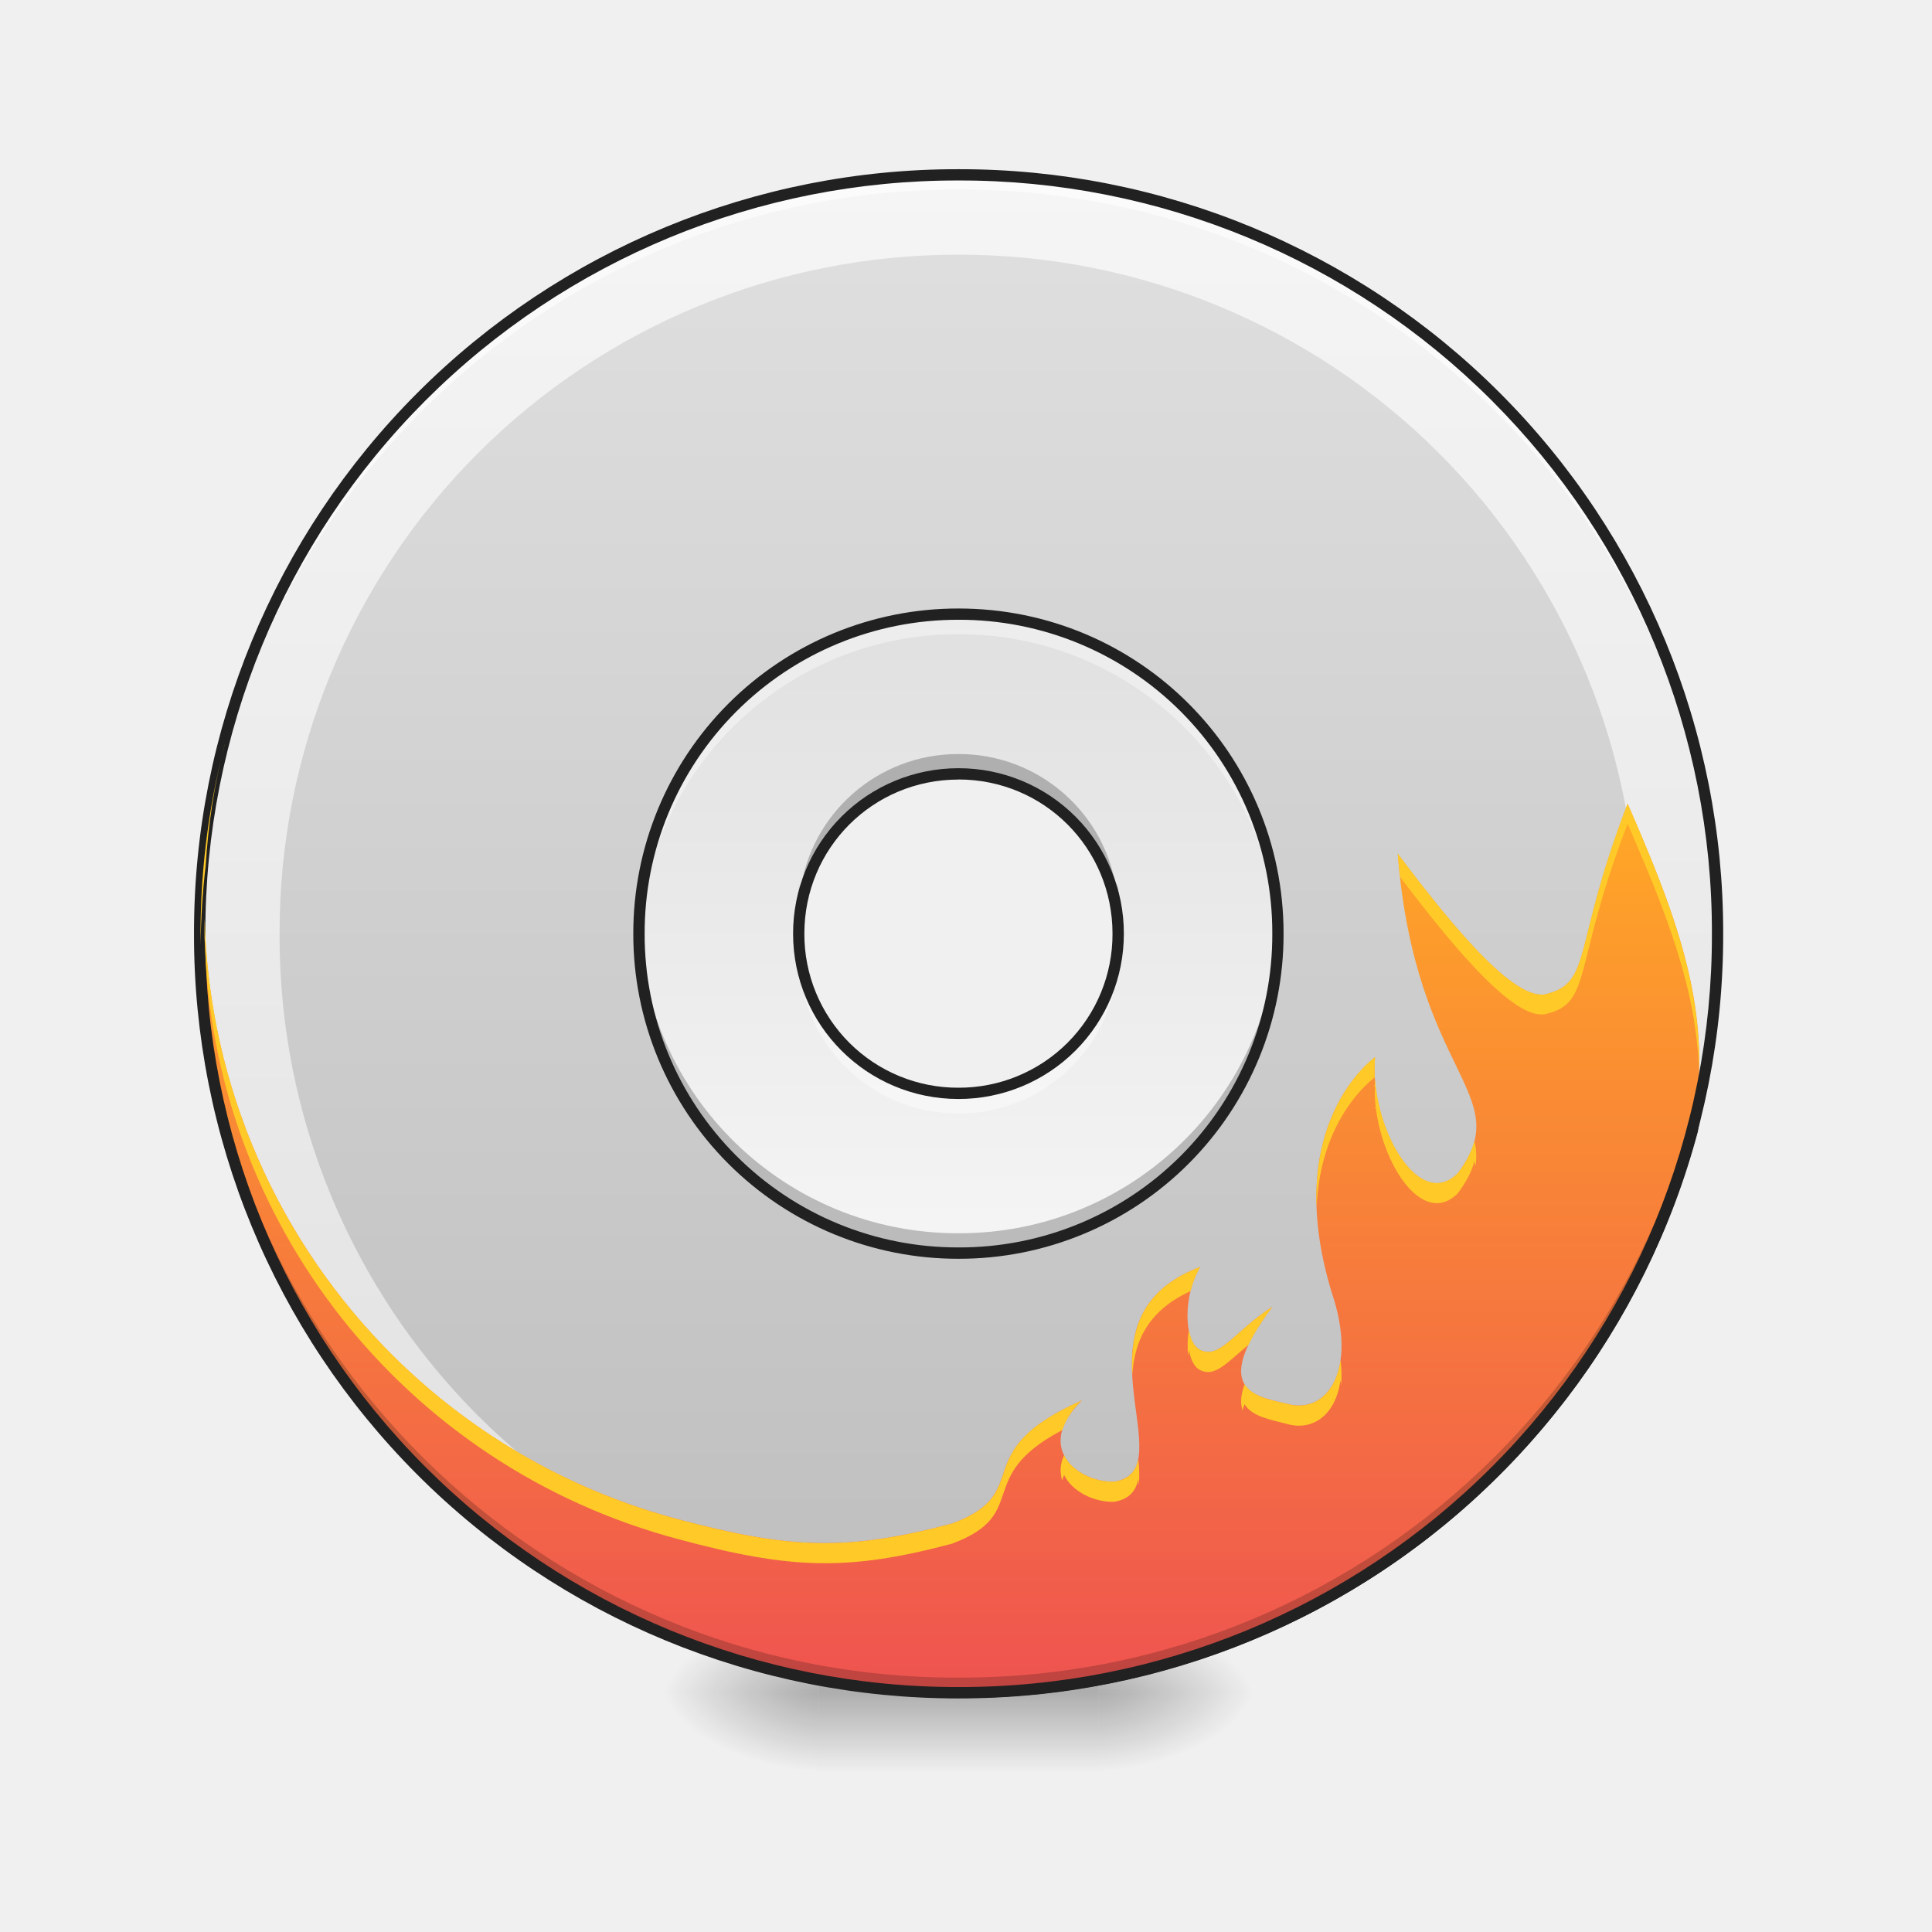
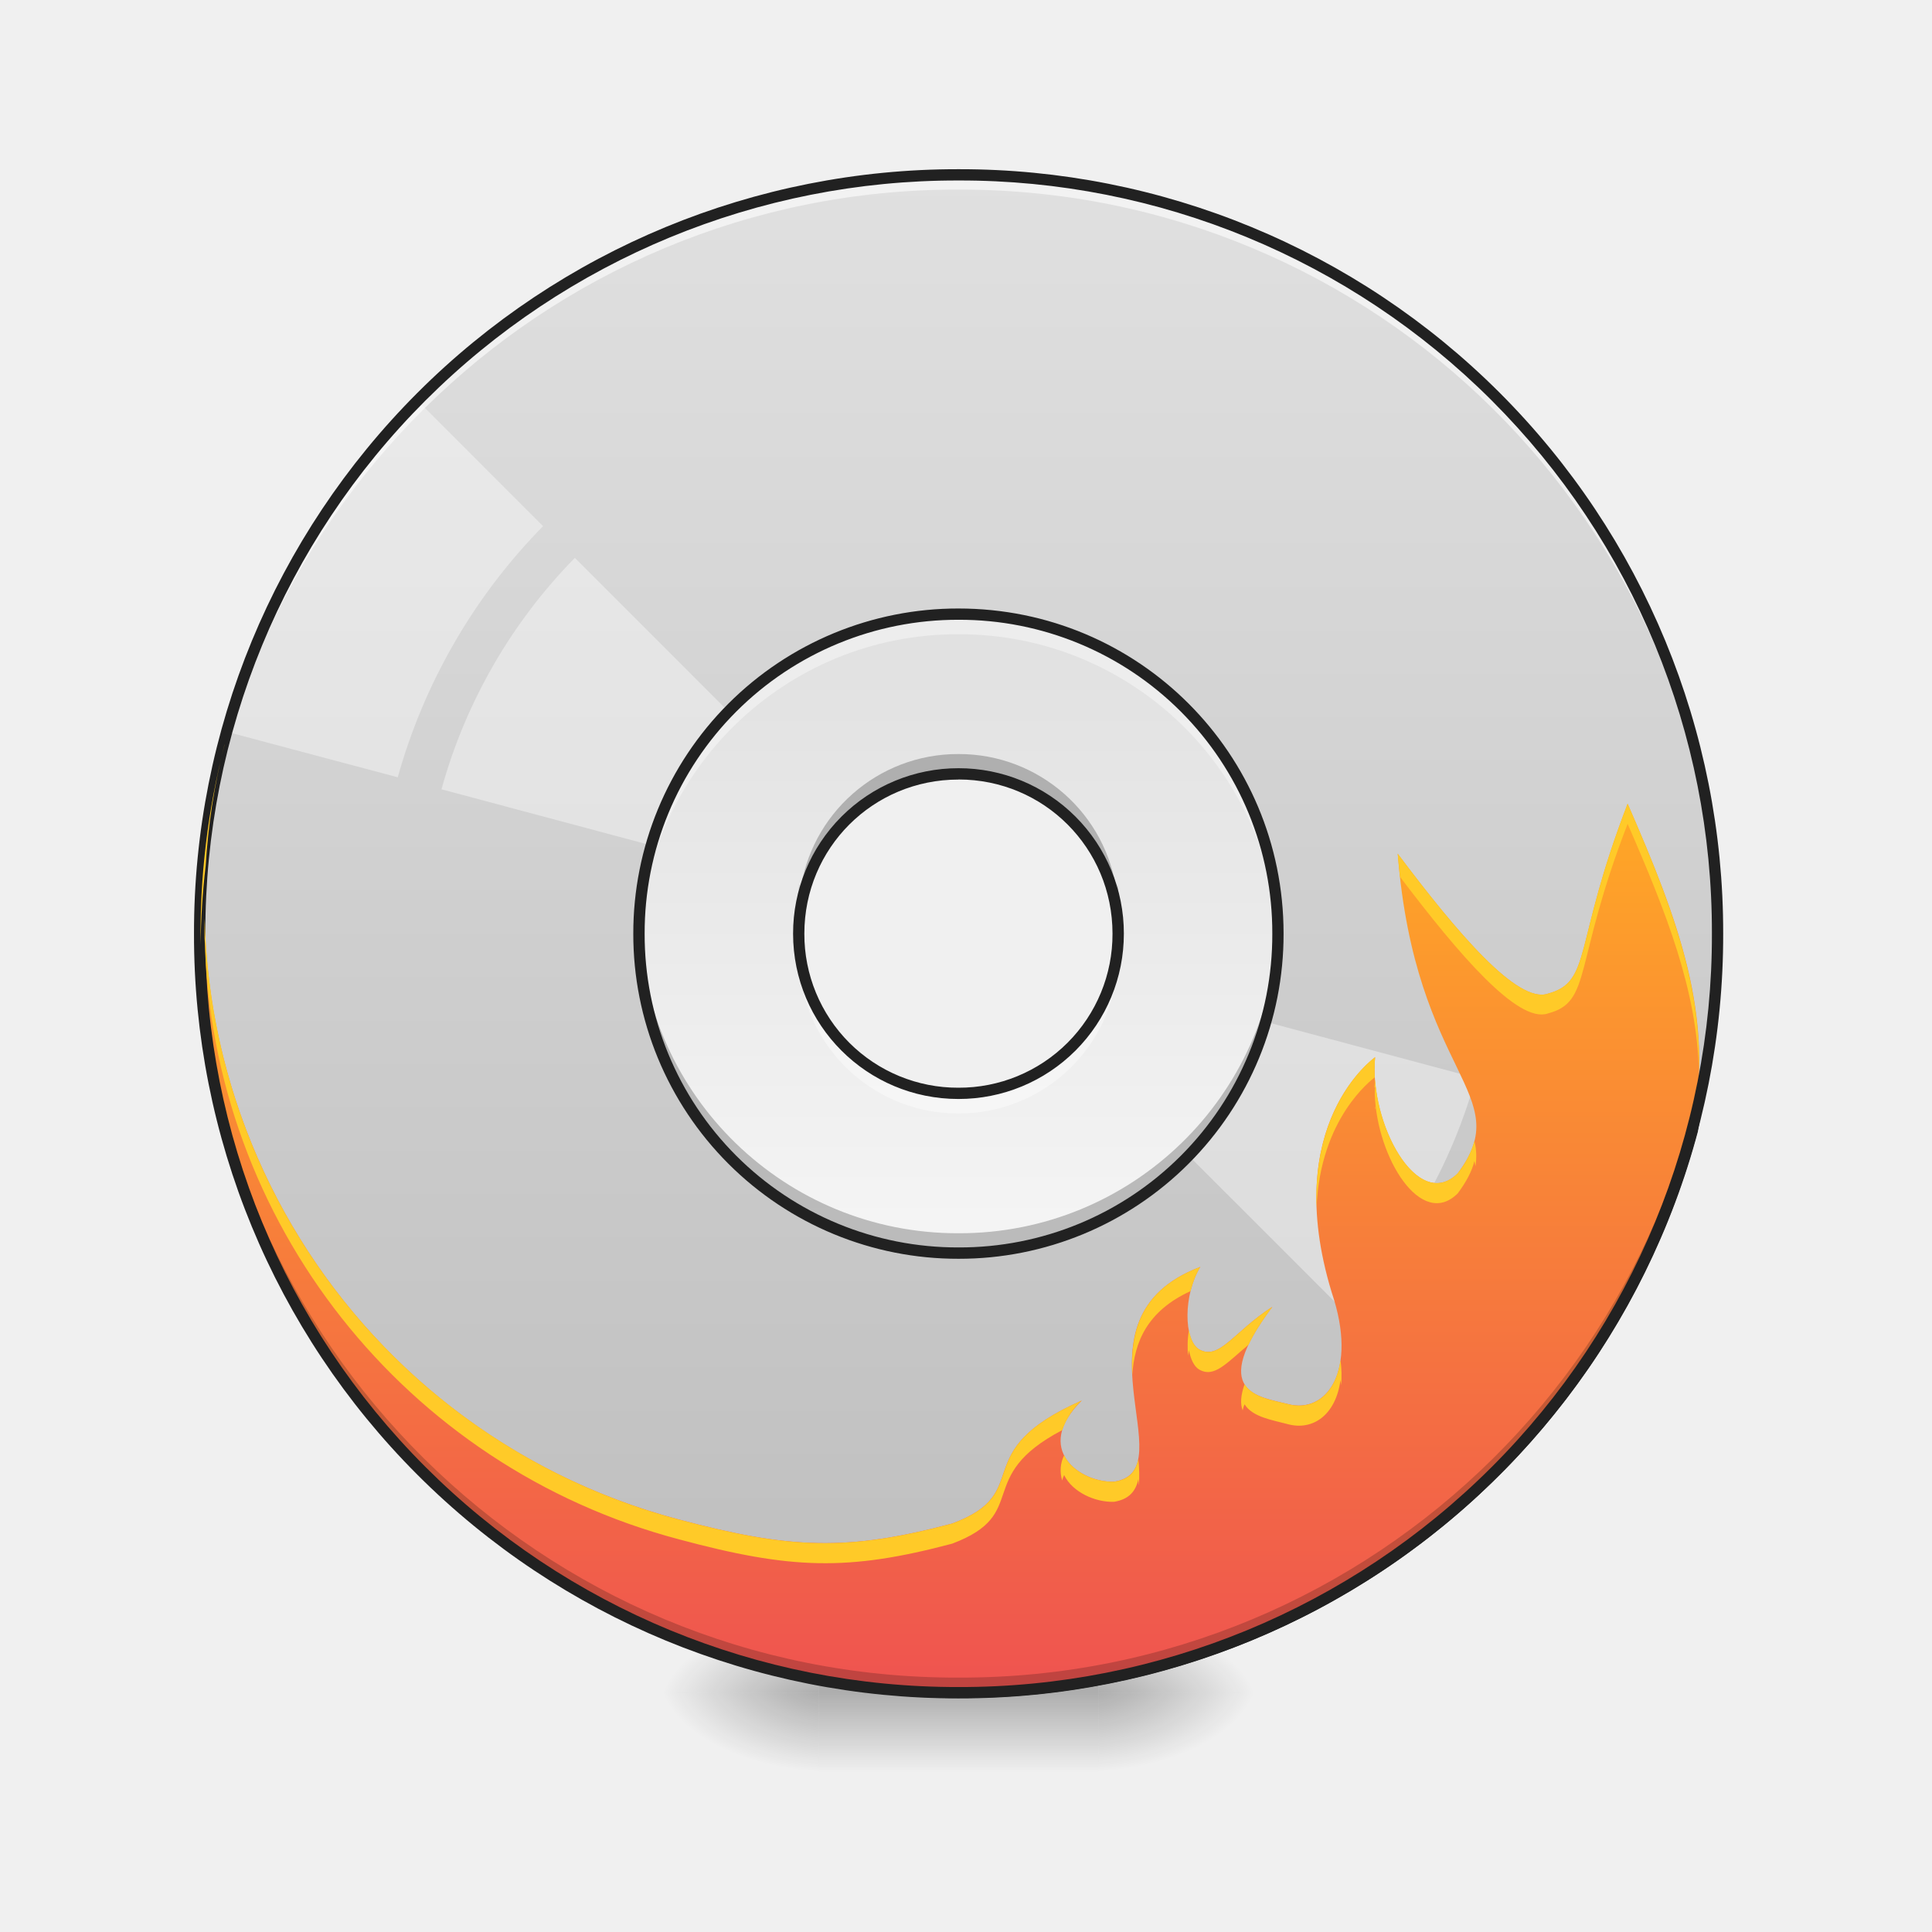
<svg xmlns="http://www.w3.org/2000/svg" width="32" height="32" viewBox="0 0 24 24">
  <defs>
    <linearGradient id="a" gradientUnits="userSpaceOnUse" x1="254" y1="-168.667" x2="254" y2="233.5" gradientTransform="matrix(.04688 0 0 .04688 0 10.08)">
      <stop offset="0" stop-color="#e0e0e0" />
      <stop offset="1" stop-color="#bdbdbd" />
    </linearGradient>
-     <linearGradient id="b" gradientUnits="userSpaceOnUse" x1="433.917" y1="-168.667" x2="433.917" y2="233.5" gradientTransform="matrix(.04688 0 0 .04688 -8.434 10.08)">
-       <stop offset="0" stop-color="#f5f5f5" />
-       <stop offset="1" stop-color="#e0e0e0" />
-     </linearGradient>
-     <radialGradient id="c" gradientUnits="userSpaceOnUse" cx="450.909" cy="189.579" fx="450.909" fy="189.579" r="21.167" gradientTransform="matrix(0 -.0586 -.10548 0 33.392 47.696)">
+     <radialGradient id="b" gradientUnits="userSpaceOnUse" cx="450.909" cy="189.579" fx="450.909" fy="189.579" r="21.167" gradientTransform="matrix(0 -.0586 -.10548 0 33.392 47.696)">
      <stop offset="0" stop-opacity=".314" />
      <stop offset=".222" stop-opacity=".275" />
      <stop offset="1" stop-opacity="0" />
    </radialGradient>
-     <radialGradient id="d" gradientUnits="userSpaceOnUse" cx="450.909" cy="189.579" fx="450.909" fy="189.579" r="21.167" gradientTransform="matrix(0 .0586 .10548 0 -9.578 -5.646)">
+     <radialGradient id="c" gradientUnits="userSpaceOnUse" cx="450.909" cy="189.579" fx="450.909" fy="189.579" r="21.167" gradientTransform="matrix(0 .0586 .10548 0 -9.578 -5.646)">
      <stop offset="0" stop-opacity=".314" />
      <stop offset=".222" stop-opacity=".275" />
      <stop offset="1" stop-opacity="0" />
    </radialGradient>
-     <radialGradient id="e" gradientUnits="userSpaceOnUse" cx="450.909" cy="189.579" fx="450.909" fy="189.579" r="21.167" gradientTransform="matrix(0 -.0586 .10548 0 -9.578 47.696)">
+     <radialGradient id="d" gradientUnits="userSpaceOnUse" cx="450.909" cy="189.579" fx="450.909" fy="189.579" r="21.167" gradientTransform="matrix(0 -.0586 .10548 0 -9.578 47.696)">
      <stop offset="0" stop-opacity=".314" />
      <stop offset=".222" stop-opacity=".275" />
      <stop offset="1" stop-opacity="0" />
    </radialGradient>
-     <radialGradient id="f" gradientUnits="userSpaceOnUse" cx="450.909" cy="189.579" fx="450.909" fy="189.579" r="21.167" gradientTransform="matrix(0 .0586 -.10548 0 33.392 -5.646)">
+     <radialGradient id="e" gradientUnits="userSpaceOnUse" cx="450.909" cy="189.579" fx="450.909" fy="189.579" r="21.167" gradientTransform="matrix(0 .0586 -.10548 0 33.392 -5.646)">
      <stop offset="0" stop-opacity=".314" />
      <stop offset=".222" stop-opacity=".275" />
      <stop offset="1" stop-opacity="0" />
    </radialGradient>
-     <linearGradient id="g" gradientUnits="userSpaceOnUse" x1="255.323" y1="233.5" x2="255.323" y2="254.667" gradientTransform="matrix(.01002 0 0 .04688 9.349 10.08)">
+     <linearGradient id="f" gradientUnits="userSpaceOnUse" x1="255.323" y1="233.5" x2="255.323" y2="254.667" gradientTransform="matrix(.01002 0 0 .04688 9.349 10.08)">
      <stop offset="0" stop-opacity=".275" />
      <stop offset="1" stop-opacity="0" />
    </linearGradient>
-     <linearGradient id="h" gradientUnits="userSpaceOnUse" x1="844.926" y1="967.064" x2="1694.941" y2="739.303" gradientTransform="scale(-.0124) rotate(-75 -1218.828 1252.084)">
+     <linearGradient id="g" gradientUnits="userSpaceOnUse" x1="844.926" y1="967.064" x2="1694.941" y2="739.303" gradientTransform="scale(-.0124) rotate(-75 -1218.828 1252.084)">
      <stop offset="0" stop-color="#ffa726" />
      <stop offset="1" stop-color="#ef5350" />
    </linearGradient>
-     <linearGradient id="i" gradientUnits="userSpaceOnUse" x1="254" y1="117.083" x2="254" y2="-52.25" gradientTransform="matrix(.04688 0 0 .04688 0 10.08)">
+     <linearGradient id="h" gradientUnits="userSpaceOnUse" x1="254" y1="117.083" x2="254" y2="-52.25" gradientTransform="matrix(.04688 0 0 .04688 0 10.08)">
      <stop offset="0" stop-color="#f5f5f5" />
      <stop offset="1" stop-color="#e0e0e0" />
    </linearGradient>
  </defs>
  <path d="M2.79 9.184a.067.067 0 0 0-.067.05A9.475 9.475 0 0 0 9.46 20.766a9.481 9.481 0 0 0 11.633-6.715v-.008c.136-.703.176-1.09.093-1.484-.082-.391-.28-.782-.597-1.508-.012-.028-.043-.043-.074-.04a.066.066 0 0 0-.059.06c-.07.495-.133.917-.203 1.245-.07.325-.152.555-.242.657-.047.05-.086.07-.137.07-.047 0-.113-.023-.195-.082-.168-.117-.395-.383-.68-.805a.069.069 0 0 0-.11-.008.074.074 0 0 0-.019.051c.04 1.293-.02 2.102-.21 2.531-.095.215-.216.336-.38.395-.16.059-.367.055-.633-.008-.394-.156-.53-.43-.57-.781-.039-.356.035-.781.074-1.2a.063.063 0 0 0-.039-.066c-.023-.015-.054-.011-.078.008 0 .004-.004.004-.008.008-.011.008-.023.02-.039.031-.035.031-.078.07-.133.13-.105.112-.234.288-.347.53-.219.48-.356 1.235-.031 2.297.16.48.14.844.035 1.059-.11.219-.285.297-.5.242-.09-.023-.196-.047-.285-.078a.378.378 0 0 1-.204-.133c-.039-.055-.054-.137-.007-.281.043-.145.148-.34.347-.606.02-.027.016-.062-.008-.09a.071.071 0 0 0-.085-.011c-.247.156-.418.328-.547.437a.593.593 0 0 1-.168.102c-.043.015-.078.012-.125-.012a.23.23 0 0 1-.075-.121.663.663 0 0 1-.03-.242c0-.188.05-.406.148-.563a.07.07 0 0 0-.008-.082.067.067 0 0 0-.078-.02c-.442.165-.68.419-.797.708-.117.285-.11.597-.082.887.031.289.082.554.074.746a.387.387 0 0 1-.062.222c-.036.047-.09.082-.188.098-.184.004-.418-.09-.523-.242a.325.325 0 0 1-.055-.266c.02-.105.086-.234.234-.379a.07.07 0 0 0 .008-.09.068.068 0 0 0-.086-.023c-.367.16-.594.316-.738.469-.149.148-.211.297-.258.425-.043.13-.074.239-.152.34-.075.098-.203.196-.457.29-1.285.34-1.97.32-3.36-.055a7.849 7.849 0 0 1-5.59-9.535.061.061 0 0 0-.011-.063c-.012-.016-.031-.023-.055-.023zm17.769 2.148c.25.563.421.938.488 1.258.078.367.047.726-.09 1.426A9.333 9.333 0 0 1 9.5 20.629a9.33 9.33 0 0 1-6.855-7.79 7.993 7.993 0 0 0 5.765 6.102c1.399.375 2.133.399 3.438.051h.004c.273-.101.425-.215.523-.336.094-.125.129-.254.172-.379a.953.953 0 0 1 .226-.375c.086-.093.235-.191.418-.293a.707.707 0 0 0-.078.192.476.476 0 0 0 .082.375c.14.207.414.308.649.3h.008a.412.412 0 0 0 .28-.156.533.533 0 0 0 .09-.297c.012-.222-.046-.488-.074-.77-.027-.28-.03-.566.07-.82.087-.21.255-.398.548-.546a1.302 1.302 0 0 0-.082.449.852.852 0 0 0 .035.289c.027.082.07.156.136.195a.301.301 0 0 0 .243.032.73.73 0 0 0 .21-.133c.067-.051.133-.114.208-.176-.063.11-.11.21-.137.297-.05.172-.035.305.027.402a.511.511 0 0 0 .274.188c.101.039.21.058.297.082a.56.56 0 0 0 .66-.317c.129-.261.144-.66-.028-1.164v.004c-.316-1.039-.18-1.746.028-2.2a1.937 1.937 0 0 1 .355-.526c-.039.355-.09.714-.05 1.043.038.382.218.722.66.898.003 0 .007 0 .011.004.282.066.52.074.719.004.2-.074.352-.23.457-.469.2-.453.25-1.215.227-2.375.222.313.418.547.582.66.097.07.187.11.28.11.09 0 .173-.047.24-.118.124-.144.202-.386.277-.722.058-.274.109-.625.164-1.012zm-3.524 1.746l-.004.004c.004 0 .004 0 .004-.004zm0 0" fill="#212121" />
  <path d="M11.906 2.172a9.404 9.404 0 0 0-9.426 9.426 9.408 9.408 0 0 0 9.426 9.43 9.41 9.41 0 0 0 9.43-9.43 9.408 9.408 0 0 0-9.43-9.426zm0 7.441a1.98 1.98 0 0 1 1.985 1.985 1.977 1.977 0 0 1-1.985 1.984 1.98 1.98 0 0 1-1.984-1.984c0-1.098.887-1.985 1.984-1.985zm0 0" fill="url(#a)" />
-   <path d="M11.906 2.172a9.404 9.404 0 0 0-9.426 9.426v.02a9.404 9.404 0 0 0 9.426 9.425 9.404 9.404 0 0 0 9.426-9.426v-.02a9.404 9.404 0 0 0-9.426-9.425zm0 .992a8.416 8.416 0 0 1 8.434 8.434v.02a8.416 8.416 0 0 1-8.434 8.433 8.416 8.416 0 0 1-8.433-8.434v-.02a8.416 8.416 0 0 1 8.433-8.433zm0 0" fill="url(#b)" />
-   <path d="M13.645 21.027h1.984v-.996h-1.984zm0 0" fill="url(#c)" />
-   <path d="M10.172 21.027H8.187v.993h1.985zm0 0" fill="url(#d)" />
-   <path d="M10.172 21.027H8.187v-.996h1.985zm0 0" fill="url(#e)" />
-   <path d="M13.645 21.027h1.984v.993h-1.984zm0 0" fill="url(#f)" />
-   <path d="M10.172 20.777h3.473v1.243h-3.473zm0 0" fill="url(#g)" />
-   <path d="M17.363 10.605c.219 2.77 1.489 2.977.746 3.97-.496.495-1.105-.618-1.027-1.442 0 .004-1.18.816-.539 2.922.332.98-.066 1.515-.547 1.386-.36-.093-.992-.136-.191-1.207-.477.305-.657.672-.91.528-.192-.117-.196-.676.015-1.024-1.7.645-.16 2.528-1.07 2.668-.418.016-1.016-.402-.402-1.008-1.454.641-.56 1.137-1.61 1.528-1.297.344-2.004.32-3.398-.051A7.921 7.921 0 0 1 2.79 9.25a9.403 9.403 0 0 0 6.69 11.445 9.409 9.409 0 0 0 11.547-6.664c.274-1.406-.172-2.59-.808-4.047-.68 1.762-.438 2.211-.992 2.36-.375.125-1.118-.746-1.864-1.739zm0 0" fill="url(#h)" />
+   <path d="M5.191 4.98a9.383 9.383 0 0 0-1.445 1.907 9.483 9.483 0 0 0-.93 2.203l2.125.566a7.226 7.226 0 0 1 1.805-3.12zm1.95 1.95a6.633 6.633 0 0 0-1.657 2.875l4.528 1.21c.043-.14.101-.277.18-.41.074-.132.163-.253.265-.359zm0 0M13.805 12.18c-.043.14-.102.277-.18.41a1.903 1.903 0 0 1-.266.36l3.317 3.316a6.633 6.633 0 0 0 1.656-2.875zm5.066 1.36a7.18 7.18 0 0 1-1.8 3.12l1.554 1.555a9.527 9.527 0 0 0 1.445-1.906c.41-.707.72-1.45.926-2.204zm0 0" fill="#fff" fill-opacity=".392" />
+   <path d="M13.645 21.027h1.984v-.996h-1.984zm0 0" fill="url(#b)" />
+   <path d="M10.172 21.027H8.187v.993h1.985zm0 0" fill="url(#c)" />
+   <path d="M10.172 21.027H8.187v-.996h1.985zm0 0" fill="url(#d)" />
+   <path d="M13.645 21.027h1.984v.993h-1.984zm0 0" fill="url(#e)" />
+   <path d="M10.172 20.777h3.473v1.243h-3.473zm0 0" fill="url(#f)" />
+   <path d="M17.363 10.605c.219 2.77 1.489 2.977.746 3.97-.496.495-1.105-.618-1.027-1.442 0 .004-1.18.816-.539 2.922.332.98-.066 1.515-.547 1.386-.36-.093-.992-.136-.191-1.207-.477.305-.657.672-.91.528-.192-.117-.196-.676.015-1.024-1.7.645-.16 2.528-1.07 2.668-.418.016-1.016-.402-.402-1.008-1.454.641-.56 1.137-1.61 1.528-1.297.344-2.004.32-3.398-.051A7.921 7.921 0 0 1 2.79 9.25a9.403 9.403 0 0 0 6.69 11.445 9.409 9.409 0 0 0 11.547-6.664c.274-1.406-.172-2.59-.808-4.047-.68 1.762-.438 2.211-.992 2.36-.375.125-1.118-.746-1.864-1.739zm0 0" fill="url(#g)" />
  <path d="M11.906 21.027a9.408 9.408 0 0 1-9.426-9.43v-.09a9.404 9.404 0 0 0 9.426 9.333 9.402 9.402 0 0 0 9.426-9.332c0 .031.004.058.004.09a9.41 9.41 0 0 1-9.43 9.43zm0 0" fill-opacity=".196" />
  <path d="M11.906 2.172a9.404 9.404 0 0 0-9.426 9.52 9.408 9.408 0 0 1 9.426-9.337 9.405 9.405 0 0 1 9.426 9.336c0-.03.004-.062.004-.093a9.408 9.408 0 0 0-9.43-9.426zm0 0" fill="#fff" fill-opacity=".588" />
  <path d="M11.906 2.102a9.48 9.48 0 0 0-9.496 9.496 9.48 9.48 0 0 0 9.496 9.5 9.48 9.48 0 0 0 9.5-9.5 9.48 9.48 0 0 0-9.5-9.496zm0 .14a9.335 9.335 0 0 1 9.36 9.356 9.336 9.336 0 0 1-9.36 9.359 9.335 9.335 0 0 1-9.355-9.36 9.334 9.334 0 0 1 9.355-9.355zm0 0" fill="#212121" />
-   <path d="M11.906 7.629a3.96 3.96 0 0 0-3.969 3.969 3.96 3.96 0 0 0 3.97 3.968 3.96 3.96 0 0 0 3.968-3.968 3.96 3.96 0 0 0-3.969-3.97zm0 1.984a1.98 1.98 0 0 1 1.985 1.985 1.977 1.977 0 0 1-1.985 1.984 1.98 1.98 0 0 1-1.984-1.984c0-1.098.887-1.985 1.984-1.985zm0 0" fill="url(#i)" />
+   <path d="M11.906 7.629a3.96 3.96 0 0 0-3.969 3.969 3.96 3.96 0 0 0 3.97 3.968 3.96 3.96 0 0 0 3.968-3.968 3.96 3.96 0 0 0-3.969-3.97zm0 1.984a1.98 1.98 0 0 1 1.985 1.985 1.977 1.977 0 0 1-1.985 1.984 1.98 1.98 0 0 1-1.984-1.984c0-1.098.887-1.985 1.984-1.985zm0 0" fill="url(#h)" />
  <path d="M11.906 7.629a3.96 3.96 0 0 0-3.965 4.094 3.956 3.956 0 0 1 3.965-3.844 3.96 3.96 0 0 1 3.969 3.844v-.125a3.96 3.96 0 0 0-3.969-3.97zm-1.969 4.219c-.007.082-.015.164-.015.246 0 .043.004.082.004.125l.011-.125a1.978 1.978 0 0 0 1.97 1.738 1.978 1.978 0 0 0 1.968-1.738.677.677 0 0 1 .012.125c.004-.043.004-.082.004-.125 0-.082-.004-.164-.016-.246a1.978 1.978 0 0 1-1.969 1.734 1.978 1.978 0 0 1-1.969-1.734zm0 0" fill="#fff" fill-opacity=".392" />
  <path d="M11.906 9.367a1.978 1.978 0 0 0-1.969 1.735l-.011-.122c0 .04-.004.082-.004.122 0 .085.008.168.015.25a1.981 1.981 0 0 1 1.97-1.739c1.015 0 1.847.758 1.968 1.739.012-.082.016-.165.016-.25 0-.04 0-.082-.004-.122 0 .04-.004.082-.012.122a1.978 1.978 0 0 0-1.969-1.735zm-3.965 2.106c-.003.043-.003.086-.003.125a3.96 3.96 0 0 0 3.968 3.968 3.96 3.96 0 0 0 3.969-3.968v-.125a3.96 3.96 0 0 1-3.969 3.847 3.957 3.957 0 0 1-3.965-3.847zm0 0" fill-opacity=".235" />
  <path d="M11.906 7.559a4.034 4.034 0 0 0-4.039 4.039 4.032 4.032 0 0 0 4.04 4.039 4.03 4.03 0 0 0 4.038-4.04c0-2.234-1.8-4.038-4.039-4.038zm0 .14a3.887 3.887 0 0 1 3.899 3.899 3.884 3.884 0 0 1-3.899 3.898 3.887 3.887 0 0 1-3.898-3.898 3.89 3.89 0 0 1 3.898-3.899zm0 1.844a2.052 2.052 0 0 0-2.054 2.055c0 1.136.918 2.054 2.054 2.054a2.052 2.052 0 0 0 2.055-2.054 2.052 2.052 0 0 0-2.055-2.055zm0 .14c1.063 0 1.914.852 1.914 1.915a1.907 1.907 0 0 1-1.914 1.914 1.907 1.907 0 0 1-1.914-1.914c0-1.063.852-1.914 1.914-1.914zm0 0" fill="#212121" />
  <path d="M2.79 9.25a9.393 9.393 0 0 0-.298 2.484c.004-.324.024-.652.063-.98.03-.5.105-1 .234-1.504zm17.429.734c-.68 1.762-.438 2.211-.992 2.36-.375.125-1.118-.746-1.864-1.739.008.098.02.192.028.286.738.976 1.468 1.824 1.836 1.699.554-.145.312-.598.992-2.356.484 1.11.86 2.063.886 3.079.032-1.11-.363-2.126-.886-3.329zM2.543 11.41a4.063 4.063 0 0 0 0 .309v-.059a7.92 7.92 0 0 0 5.887 7.461c1.394.375 2.101.399 3.398.055.985-.371.258-.828 1.367-1.41a.912.912 0 0 1 .242-.368c-1.453.641-.558 1.137-1.609 1.528-1.297.344-2.004.32-3.398-.051a7.924 7.924 0 0 1-5.887-7.465zm14.539 1.723s-.777.543-.727 1.87c.043-1.112.684-1.589.723-1.62a1.771 1.771 0 0 1 .004-.25zm0 .277c-.004.031-.004.067-.008.098.004 0 .008-.004.008-.004-.004.031-.004.059-.004.09.027.789.578 1.683 1.031 1.23.11-.148.176-.277.207-.402l.012.066a.767.767 0 0 0-.012-.312 1.15 1.15 0 0 1-.207.398c-.441.442-.972-.394-1.027-1.164zm0 .34l-.004.004c0 .012 0 .02.004.027v-.031zm-2.172 1.988c-.762.29-.87.825-.844 1.344.024-.406.184-.797.723-1.043.027-.105.066-.21.121-.3zm.895.496c-.477.305-.657.672-.91.528-.063-.04-.106-.125-.125-.239-.02.11-.02.22-.012.317l.012-.067c.02.11.062.2.125.239.19.11.343-.082.617-.309.058-.129.156-.281.293-.469zm.847.66c-.058.43-.34.633-.656.547-.184-.046-.437-.082-.535-.246-.05.14-.055.246-.024.325a.272.272 0 0 1 .024-.075c.098.16.351.196.535.246.316.086.598-.117.656-.546.004.02.004.043.008.062a1.42 1.42 0 0 0-.008-.312zm-3.433 1.184a.423.423 0 0 0-.024.313.272.272 0 0 1 .024-.067c.105.215.39.34.62.332.188-.031.27-.133.302-.281 0 .023.004.05.007.078a1.891 1.891 0 0 0-.007-.328c-.032.152-.114.254-.301.281-.23.008-.516-.113-.621-.328zm0 0" fill="#ffca28" />
</svg>
